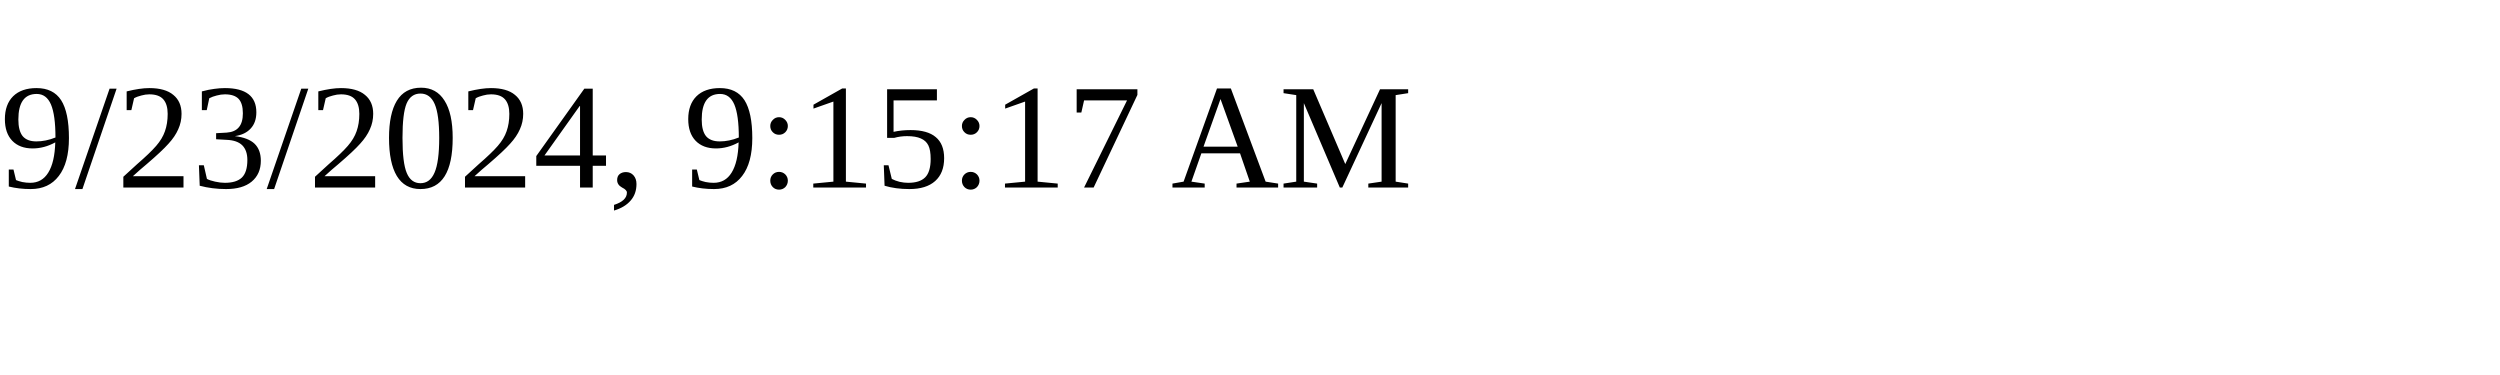
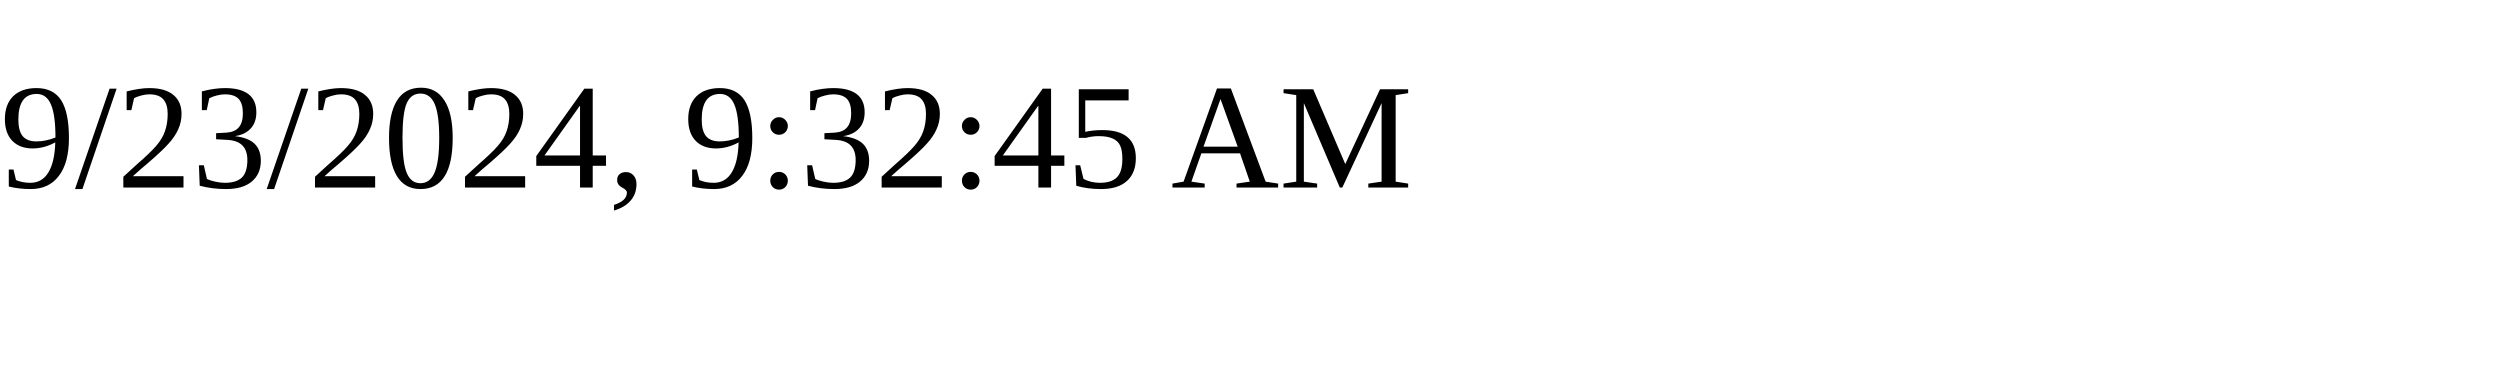
<svg xmlns="http://www.w3.org/2000/svg" height="30" width="200">
-   <text x="0" y="15">9/23/2024, 9:15:17 AM</text>
+   <text x="0" y="15">9/23/2024, 9:32:45 AM</text>
</svg>
